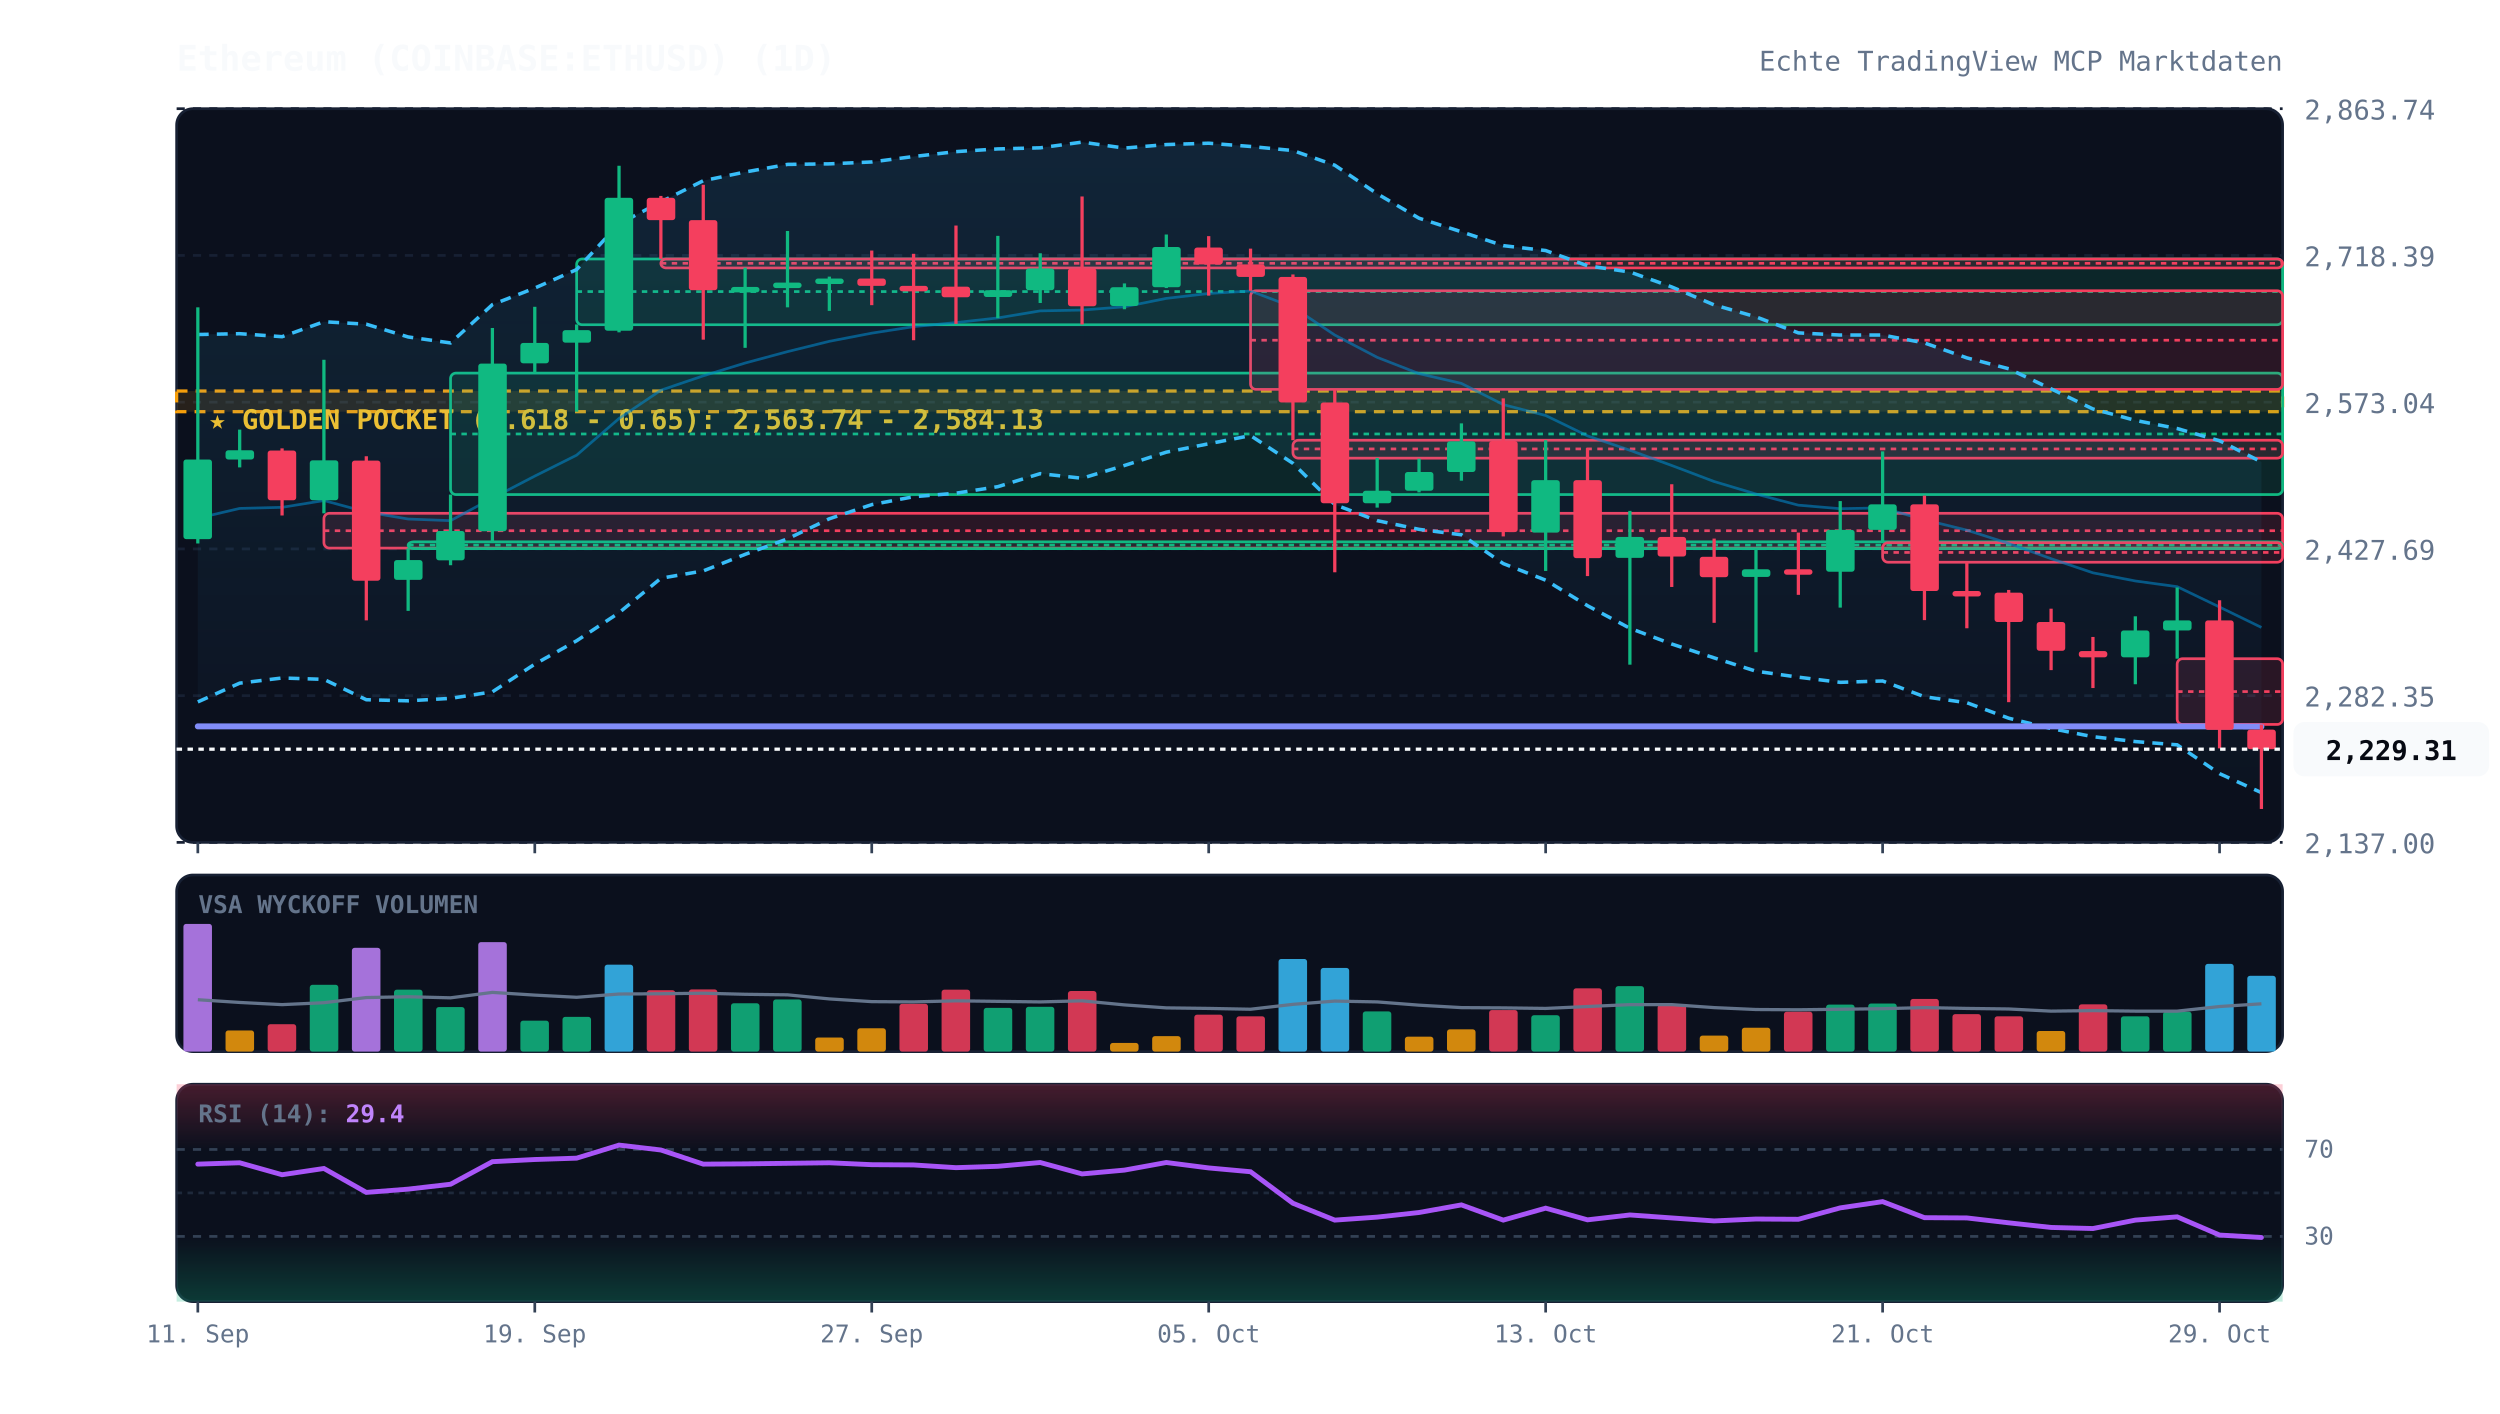
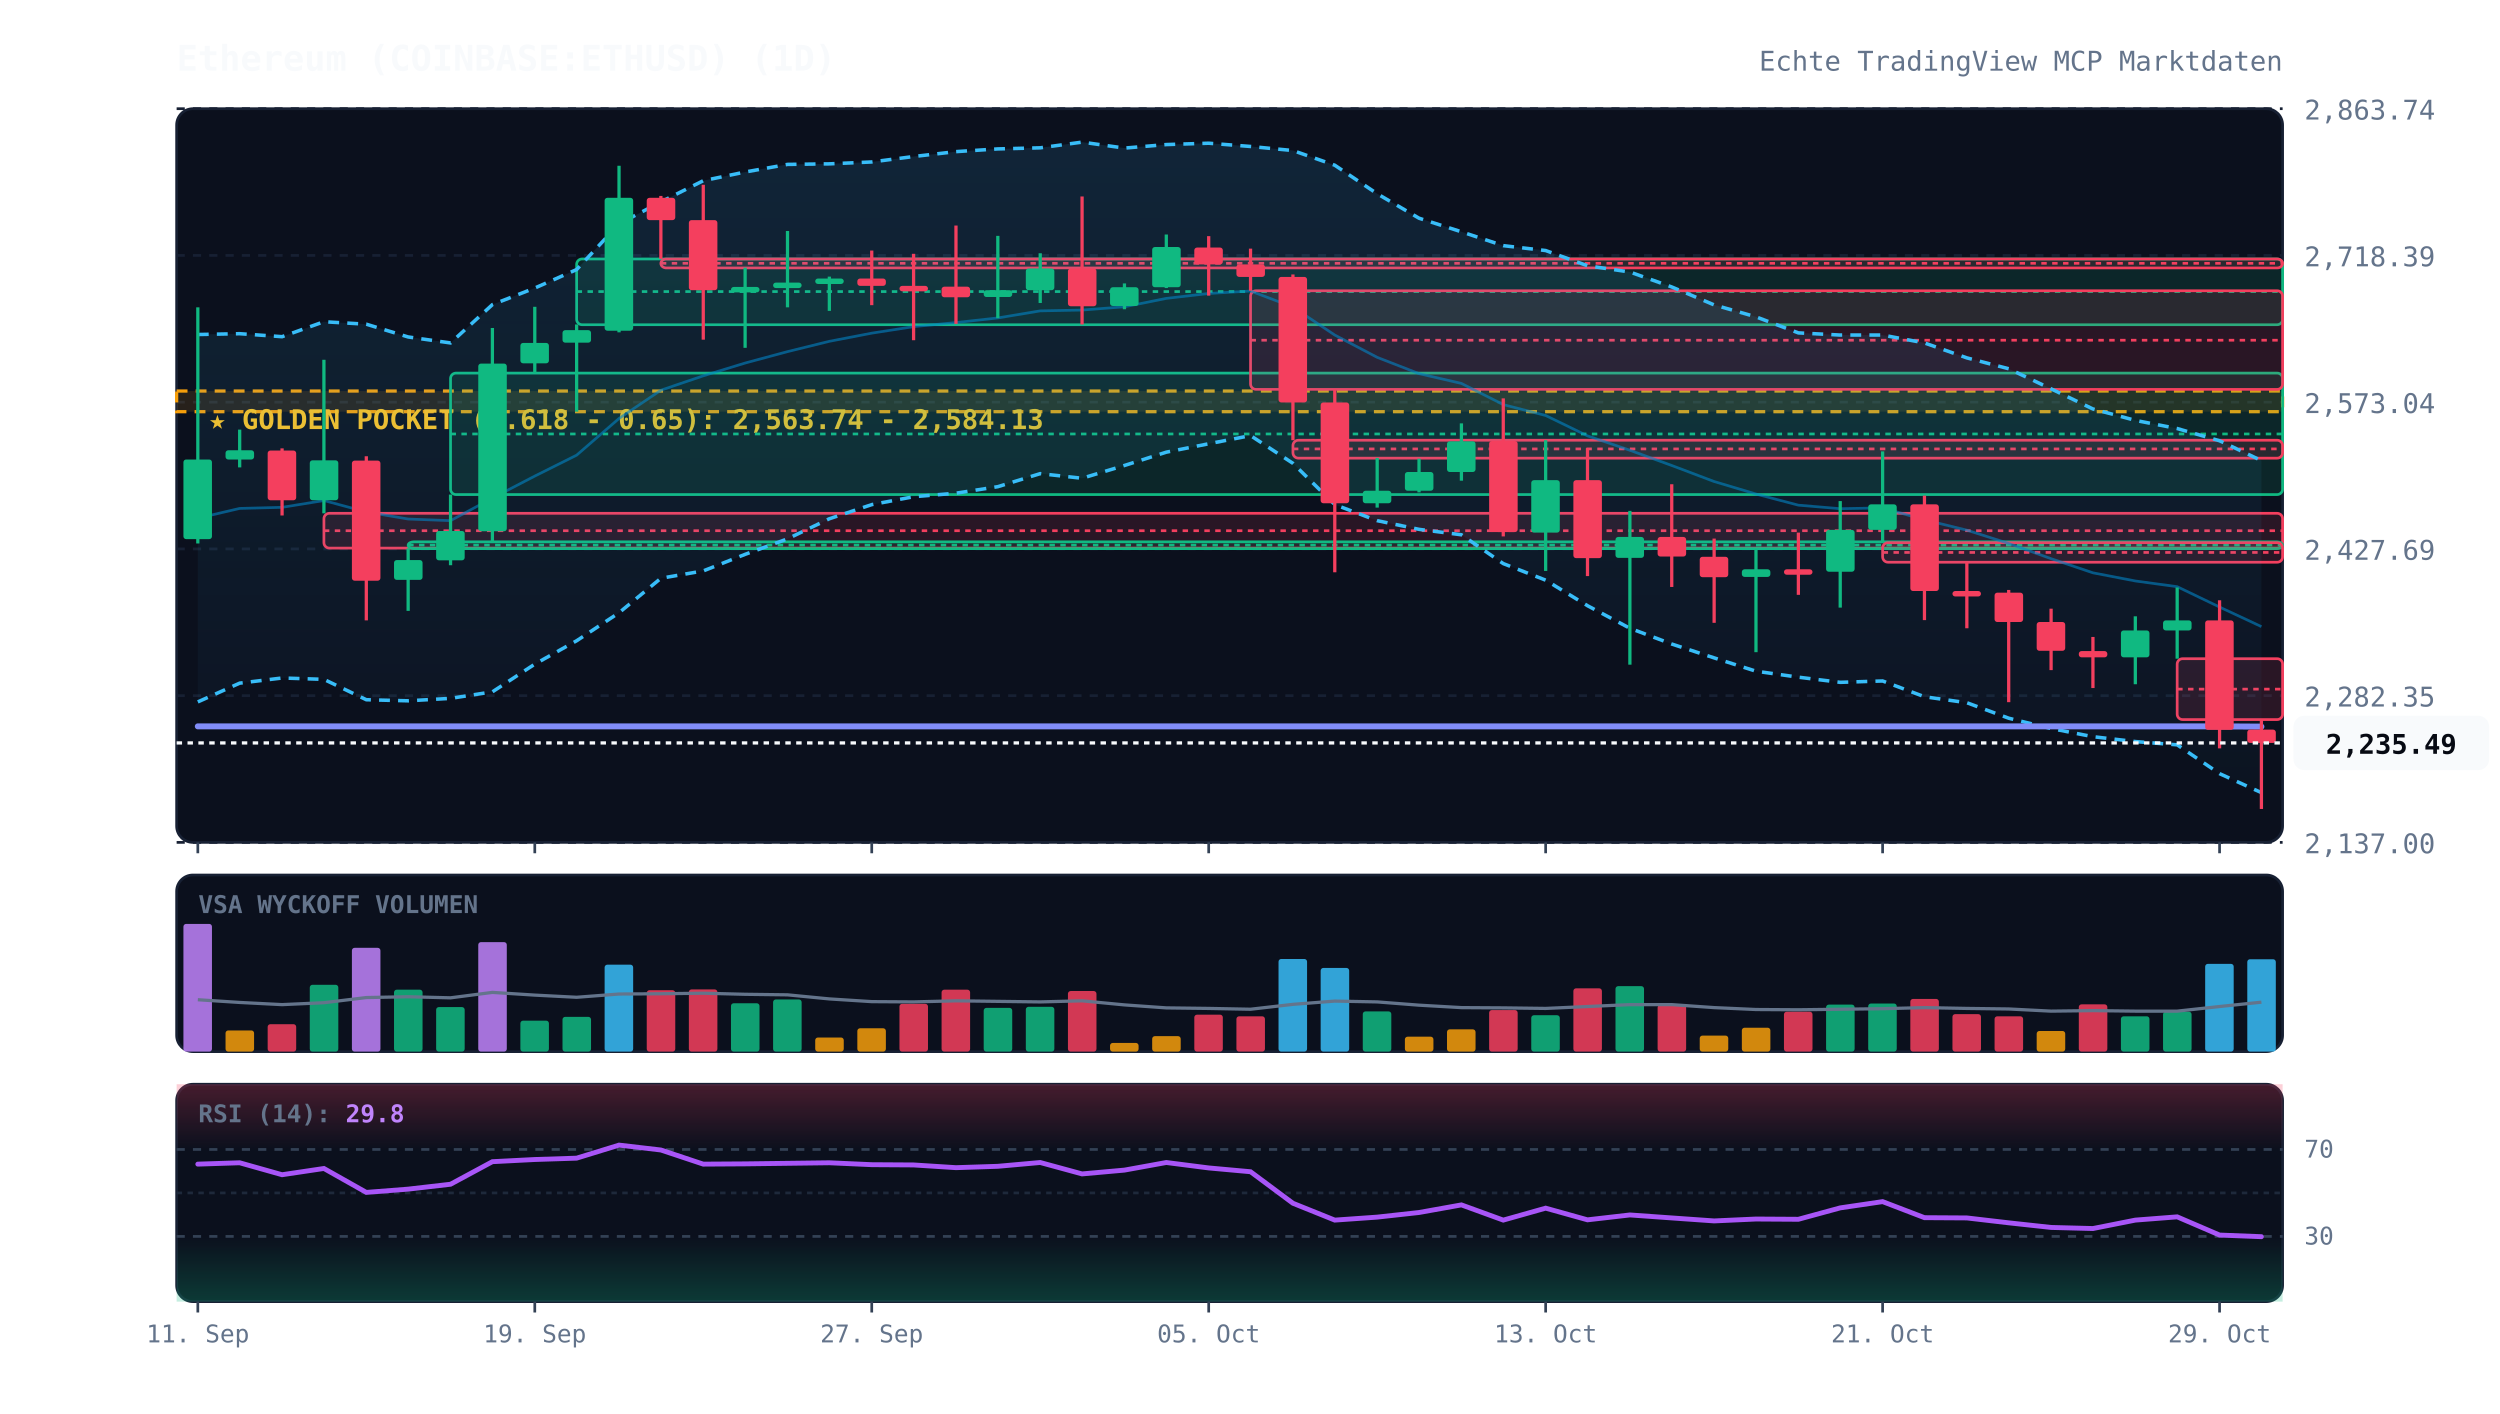
<svg xmlns="http://www.w3.org/2000/svg" viewBox="0 0 920 520" width="100%" height="100%" style="background:#070a13; font-family:'JetBrains Mono', monospace;">
  <defs>
    <linearGradient id="cloud-grad" x1="0%" y1="0%" x2="0%" y2="100%">
      <stop offset="0%" stop-color="#38bdf8" stop-opacity="0.12" />
      <stop offset="100%" stop-color="#38bdf8" stop-opacity="0.02" />
    </linearGradient>
    <linearGradient id="rsi-overbought" x1="0%" y1="0%" x2="0%" y2="100%">
      <stop offset="0%" stop-color="#f43f5e" stop-opacity="0.25" />
      <stop offset="100%" stop-color="#f43f5e" stop-opacity="0.0" />
    </linearGradient>
    <linearGradient id="rsi-oversold" x1="0%" y1="0%" x2="0%" y2="100%">
      <stop offset="0%" stop-color="#10b981" stop-opacity="0.0" />
      <stop offset="100%" stop-color="#10b981" stop-opacity="0.25" />
    </linearGradient>
  </defs>
  <rect x="65" y="40" width="775" height="270" fill="#0b101d" rx="6" stroke="#172033" stroke-width="1" />
  <rect x="65" y="322" width="775" height="65" fill="#0b101d" rx="6" stroke="#172033" stroke-width="1" />
  <rect x="65" y="399" width="775" height="80" fill="#0b101d" rx="6" stroke="#172033" stroke-width="1" />
  <line x1="65" y1="310.0" x2="840" y2="310.0" stroke="#172033" stroke-dasharray="3,3" stroke-width="1" />
  <text x="848" y="314.0" fill="#64748b" font-size="10" text-anchor="start">2,137.00</text>
  <line x1="65" y1="256.0" x2="840" y2="256.0" stroke="#172033" stroke-dasharray="3,3" stroke-width="1" />
  <text x="848" y="260.0" fill="#64748b" font-size="10" text-anchor="start">2,282.35</text>
  <line x1="65" y1="202.0" x2="840" y2="202.0" stroke="#172033" stroke-dasharray="3,3" stroke-width="1" />
  <text x="848" y="206.0" fill="#64748b" font-size="10" text-anchor="start">2,427.69</text>
  <line x1="65" y1="148.0" x2="840" y2="148.0" stroke="#172033" stroke-dasharray="3,3" stroke-width="1" />
  <text x="848" y="152.0" fill="#64748b" font-size="10" text-anchor="start">2,573.04</text>
  <line x1="65" y1="94.0" x2="840" y2="94.0" stroke="#172033" stroke-dasharray="3,3" stroke-width="1" />
  <text x="848" y="98.0" fill="#64748b" font-size="10" text-anchor="start">2,718.39</text>
  <line x1="65" y1="40.0" x2="840" y2="40.0" stroke="#172033" stroke-dasharray="3,3" stroke-width="1" />
  <text x="848" y="44.0" fill="#64748b" font-size="10" text-anchor="start">2,863.74</text>
  <rect x="65" y="143.9" width="775" height="7.6" fill="rgba(245, 158, 11, 0.12)" stroke="#f59e0b" stroke-dasharray="4,3" stroke-width="1.2" />
  <text x="77" y="157.9" fill="#fbbf24" font-size="10" font-weight="bold">★ GOLDEN POCKET (0.618 - 0.65): 2,563.74 - 2,584.13</text>
  <rect x="119.2" y="188.9" width="720.8" height="12.8" fill="rgba(244, 63, 94, 0.13)" stroke="#f43f5e" stroke-width="1" rx="2" />
  <line x1="119.2" y1="195.3" x2="840" y2="195.3" stroke="#f43f5e" stroke-dasharray="2,2" stroke-width="1" />
  <rect x="150.2" y="199.4" width="689.8" height="2.5" fill="rgba(16, 185, 129, 0.13)" stroke="#10b981" stroke-width="1" rx="2" />
  <line x1="150.2" y1="200.6" x2="840" y2="200.6" stroke="#10b981" stroke-dasharray="2,2" stroke-width="1" />
  <rect x="165.8" y="137.3" width="674.2" height="44.7" fill="rgba(16, 185, 129, 0.13)" stroke="#10b981" stroke-width="1" rx="2" />
  <line x1="165.8" y1="159.7" x2="840" y2="159.7" stroke="#10b981" stroke-dasharray="2,2" stroke-width="1" />
  <rect x="212.2" y="95.3" width="627.8" height="24.2" fill="rgba(16, 185, 129, 0.13)" stroke="#10b981" stroke-width="1" rx="2" />
  <line x1="212.2" y1="107.3" x2="840" y2="107.3" stroke="#10b981" stroke-dasharray="2,2" stroke-width="1" />
  <rect x="243.2" y="95.3" width="596.8" height="3.3" fill="rgba(244, 63, 94, 0.13)" stroke="#f43f5e" stroke-width="1" rx="2" />
  <line x1="243.2" y1="96.9" x2="840" y2="96.9" stroke="#f43f5e" stroke-dasharray="2,2" stroke-width="1" />
  <rect x="460.2" y="107.0" width="379.8" height="36.3" fill="rgba(244, 63, 94, 0.13)" stroke="#f43f5e" stroke-width="1" rx="2" />
  <line x1="460.2" y1="125.2" x2="840" y2="125.2" stroke="#f43f5e" stroke-dasharray="2,2" stroke-width="1" />
  <rect x="475.8" y="162.0" width="364.2" height="6.6" fill="rgba(244, 63, 94, 0.13)" stroke="#f43f5e" stroke-width="1" rx="2" />
  <line x1="475.8" y1="165.2" x2="840" y2="165.2" stroke="#f43f5e" stroke-dasharray="2,2" stroke-width="1" />
  <rect x="692.8" y="199.7" width="147.2" height="7.2" fill="rgba(244, 63, 94, 0.13)" stroke="#f43f5e" stroke-width="1" rx="2" />
  <line x1="692.8" y1="203.3" x2="840" y2="203.3" stroke="#f43f5e" stroke-dasharray="2,2" stroke-width="1" />
-   <rect x="801.2" y="242.4" width="38.8" height="24.2" fill="rgba(244, 63, 94, 0.13)" stroke="#f43f5e" stroke-width="1" rx="2" />
-   <line x1="801.2" y1="254.5" x2="840" y2="254.5" stroke="#f43f5e" stroke-dasharray="2,2" stroke-width="1" />
-   <polygon points="72.8,123.1 88.2,122.8 103.8,123.9 119.2,118.4 134.8,119.3 150.2,124.0 165.8,126.2 181.2,112.1 196.8,106.0 212.2,99.2 227.8,82.4 243.2,74.3 258.8,66.5 274.2,63.3 289.8,60.5 305.2,60.3 320.8,59.6 336.2,57.6 351.8,55.8 367.2,54.8 382.8,54.4 398.2,52.3 413.8,54.5 429.2,53.2 444.8,52.7 460.2,53.9 475.8,55.4 491.2,60.8 506.8,71.3 522.2,80.3 537.8,85.3 553.2,90.4 568.8,92.2 584.2,97.8 599.8,100.1 615.2,105.6 630.8,112.2 646.2,116.6 661.8,122.5 677.2,123.3 692.8,123.3 708.2,126.2 723.8,131.7 739.2,135.7 754.8,143.1 770.2,150.5 785.8,154.7 801.2,157.7 816.8,162.2 832.2,170.0 832.2,291.7 816.8,284.7 801.2,274.1 785.8,272.9 770.2,271.1 754.8,268.1 739.2,264.3 723.8,258.6 708.2,256.4 692.8,250.6 677.2,251.1 661.8,249.2 646.2,247.0 630.8,242.1 615.2,237.0 599.8,231.2 584.2,222.9 568.8,213.5 553.2,207.4 537.8,196.8 522.2,194.8 506.8,191.6 491.2,185.7 475.8,170.5 460.2,160.3 444.8,163.3 429.2,166.4 413.8,171.3 398.2,176.0 382.8,174.3 367.2,179.1 351.8,181.5 336.2,182.8 320.8,185.7 305.2,190.9 289.8,198.3 274.2,204.0 258.8,210.1 243.2,212.8 227.8,225.5 212.2,235.8 196.8,244.4 181.2,254.6 165.8,257.0 150.2,257.9 134.8,257.5 119.2,250.0 103.8,249.5 88.2,251.4 72.8,258.3" fill="url(#cloud-grad)" />
-   <polyline points="72.8,123.1 88.2,122.8 103.8,123.9 119.2,118.4 134.8,119.3 150.2,124.0 165.8,126.2 181.2,112.1 196.8,106.0 212.2,99.2 227.8,82.4 243.2,74.3 258.8,66.5 274.2,63.3 289.8,60.5 305.2,60.3 320.8,59.6 336.2,57.6 351.8,55.8 367.2,54.8 382.8,54.4 398.2,52.3 413.8,54.5 429.2,53.2 444.8,52.7 460.2,53.9 475.8,55.4 491.2,60.8 506.8,71.3 522.2,80.3 537.8,85.3 553.2,90.4 568.8,92.2 584.2,97.8 599.8,100.1 615.2,105.6 630.8,112.2 646.2,116.6 661.8,122.5 677.2,123.3 692.8,123.3 708.2,126.2 723.8,131.7 739.2,135.7 754.8,143.1 770.2,150.5 785.8,154.7 801.2,157.7 816.8,162.2 832.2,170.0" fill="none" stroke="#38bdf8" stroke-width="1.3" stroke-dasharray="4,3" />
+   <rect x="801.2" y="242.4" width="38.8" height="22.4" fill="rgba(244, 63, 94, 0.13)" stroke="#f43f5e" stroke-width="1" rx="2" />
+   <line x1="801.2" y1="253.6" x2="840" y2="253.6" stroke="#f43f5e" stroke-dasharray="2,2" stroke-width="1" />
+   <polygon points="72.8,123.1 88.2,122.8 103.8,123.9 119.2,118.4 134.8,119.3 150.2,124.0 165.8,126.2 181.2,112.1 196.8,106.0 212.2,99.2 227.8,82.4 243.2,74.3 258.8,66.5 274.2,63.3 289.8,60.5 305.2,60.3 320.8,59.6 336.2,57.6 351.8,55.8 367.2,54.8 382.8,54.4 398.2,52.3 413.8,54.5 429.2,53.2 444.8,52.7 460.2,53.9 475.8,55.4 491.2,60.8 506.8,71.3 522.2,80.3 537.8,85.3 553.2,90.4 568.8,92.2 584.2,97.8 599.8,100.1 615.2,105.6 630.8,112.2 646.2,116.6 661.8,122.5 677.2,123.3 692.8,123.3 708.2,126.2 723.8,131.7 739.2,135.7 754.8,143.1 770.2,150.5 785.8,154.7 801.2,157.7 816.8,162.2 832.2,169.5 832.2,291.7 816.8,284.7 801.2,274.1 785.8,272.9 770.2,271.1 754.8,268.1 739.2,264.3 723.8,258.6 708.2,256.4 692.8,250.6 677.2,251.1 661.8,249.2 646.2,247.0 630.8,242.1 615.2,237.0 599.8,231.2 584.2,222.9 568.8,213.5 553.2,207.4 537.8,196.8 522.2,194.8 506.8,191.6 491.2,185.7 475.8,170.5 460.2,160.3 444.8,163.3 429.2,166.4 413.8,171.3 398.2,176.0 382.8,174.3 367.2,179.1 351.8,181.5 336.2,182.8 320.8,185.7 305.2,190.9 289.8,198.3 274.2,204.0 258.8,210.1 243.2,212.8 227.8,225.5 212.2,235.8 196.8,244.4 181.2,254.6 165.8,257.0 150.2,257.9 134.8,257.5 119.2,250.0 103.8,249.5 88.2,251.4 72.8,258.3" fill="url(#cloud-grad)" />
+   <polyline points="72.8,123.1 88.2,122.8 103.8,123.9 119.2,118.4 134.8,119.3 150.2,124.0 165.8,126.2 181.2,112.1 196.8,106.0 212.2,99.2 227.8,82.4 243.2,74.3 258.8,66.5 274.2,63.3 289.8,60.5 305.2,60.3 320.8,59.6 336.2,57.6 351.8,55.8 367.2,54.8 382.8,54.4 398.2,52.3 413.8,54.5 429.2,53.2 444.8,52.7 460.2,53.9 475.8,55.4 491.2,60.8 506.8,71.3 522.2,80.3 537.8,85.3 553.2,90.4 568.8,92.2 584.2,97.8 599.8,100.1 615.2,105.6 630.8,112.2 646.2,116.6 661.8,122.5 677.2,123.3 692.8,123.3 708.2,126.2 723.8,131.7 739.2,135.7 754.8,143.1 770.2,150.5 785.8,154.7 801.2,157.7 816.8,162.2 832.2,169.5" fill="none" stroke="#38bdf8" stroke-width="1.3" stroke-dasharray="4,3" />
  <polyline points="72.8,258.3 88.2,251.4 103.8,249.5 119.2,250.0 134.8,257.5 150.2,257.9 165.8,257.0 181.2,254.6 196.8,244.4 212.2,235.8 227.8,225.5 243.2,212.8 258.8,210.1 274.2,204.0 289.8,198.3 305.2,190.9 320.8,185.7 336.2,182.8 351.8,181.5 367.2,179.1 382.8,174.3 398.2,176.0 413.8,171.3 429.2,166.4 444.8,163.3 460.2,160.3 475.8,170.5 491.2,185.7 506.8,191.6 522.2,194.8 537.8,196.8 553.2,207.4 568.8,213.5 584.2,222.9 599.8,231.2 615.2,237.0 630.8,242.1 646.2,247.0 661.8,249.2 677.2,251.1 692.8,250.6 708.2,256.4 723.8,258.6 739.2,264.3 754.8,268.1 770.2,271.1 785.8,272.9 801.2,274.1 816.8,284.7 832.2,291.7" fill="none" stroke="#38bdf8" stroke-width="1.3" stroke-dasharray="4,3" />
-   <polyline points="72.8,190.7 88.2,187.1 103.8,186.7 119.2,184.2 134.8,188.4 150.2,191.0 165.8,191.6 181.2,183.3 196.8,175.2 212.2,167.5 227.8,154.0 243.2,143.6 258.8,138.3 274.2,133.6 289.8,129.4 305.2,125.6 320.8,122.6 336.2,120.2 351.8,118.7 367.2,117.0 382.8,114.4 398.2,114.1 413.8,112.9 429.2,109.8 444.8,108.0 460.2,107.1 475.8,113.0 491.2,123.3 506.8,131.5 522.2,137.5 537.8,141.1 553.2,148.9 568.8,152.9 584.2,160.4 599.8,165.7 615.2,171.3 630.8,177.2 646.2,181.8 661.8,185.9 677.2,187.2 692.8,186.9 708.2,191.3 723.8,195.1 739.2,200.0 754.8,205.6 770.2,210.8 785.8,213.8 801.2,215.9 816.8,223.4 832.2,230.9" fill="none" stroke="#0284c7" stroke-width="1.0" stroke-opacity="0.6" />
+   <polyline points="72.8,190.7 88.2,187.1 103.8,186.7 119.2,184.2 134.8,188.4 150.2,191.0 165.8,191.6 181.2,183.3 196.8,175.2 212.2,167.5 227.8,154.0 243.2,143.6 258.8,138.3 274.2,133.6 289.8,129.4 305.2,125.6 320.8,122.6 336.2,120.2 351.8,118.7 367.2,117.0 382.8,114.4 398.2,114.1 413.8,112.9 429.2,109.8 444.8,108.0 460.2,107.1 475.8,113.0 491.2,123.3 506.8,131.5 522.2,137.5 537.8,141.1 553.2,148.9 568.8,152.9 584.2,160.4 599.8,165.7 615.2,171.3 630.8,177.2 646.2,181.8 661.8,185.9 677.2,187.2 692.8,186.9 708.2,191.3 723.8,195.1 739.2,200.0 754.8,205.6 770.2,210.8 785.8,213.8 801.2,215.9 816.8,223.4 832.2,230.6" fill="none" stroke="#0284c7" stroke-width="1.0" stroke-opacity="0.6" />
  <polyline points="72.8,267.3 88.2,267.3 103.8,267.3 119.2,267.3 134.8,267.3 150.2,267.3 165.8,267.3 181.2,267.3 196.8,267.3 212.2,267.3 227.8,267.3 243.2,267.3 258.8,267.3 274.2,267.3 289.8,267.3 305.2,267.3 320.8,267.3 336.2,267.3 351.8,267.3 367.2,267.3 382.8,267.3 398.2,267.3 413.8,267.3 429.2,267.3 444.8,267.3 460.2,267.3 475.8,267.3 491.2,267.3 506.8,267.3 522.2,267.3 537.8,267.3 553.2,267.3 568.8,267.3 584.2,267.3 599.8,267.3 615.2,267.3 630.8,267.3 646.2,267.3 661.8,267.3 677.2,267.3 692.8,267.3 708.2,267.3 723.8,267.3 739.2,267.3 754.8,267.3 770.2,267.3 785.8,267.3 801.2,267.3 816.8,267.3 832.2,267.4" fill="none" stroke="#818cf8" stroke-width="2.2" stroke-linecap="round" />
  <line x1="72.8" y1="113.1" x2="72.8" y2="200.0" stroke="#10b981" stroke-width="1.2" />
  <rect x="67.5" y="169.1" width="10.5" height="29.3" fill="#10b981" rx="1" />
  <line x1="88.2" y1="158.1" x2="88.2" y2="172.0" stroke="#10b981" stroke-width="1.2" />
  <rect x="83.0" y="165.7" width="10.5" height="3.4" fill="#10b981" rx="1" />
  <line x1="103.8" y1="165.0" x2="103.8" y2="189.7" stroke="#f43f5e" stroke-width="1.2" />
  <rect x="98.5" y="165.8" width="10.5" height="18.3" fill="#f43f5e" rx="1" />
  <line x1="119.2" y1="132.4" x2="119.2" y2="188.9" stroke="#10b981" stroke-width="1.2" />
  <rect x="114.0" y="169.4" width="10.5" height="14.7" fill="#10b981" rx="1" />
  <line x1="134.8" y1="167.9" x2="134.8" y2="228.3" stroke="#f43f5e" stroke-width="1.2" />
  <rect x="129.5" y="169.5" width="10.5" height="44.2" fill="#f43f5e" rx="1" />
  <line x1="150.2" y1="201.8" x2="150.2" y2="224.8" stroke="#10b981" stroke-width="1.2" />
  <rect x="145.0" y="206.1" width="10.5" height="7.3" fill="#10b981" rx="1" />
  <line x1="165.8" y1="182.0" x2="165.8" y2="208.0" stroke="#10b981" stroke-width="1.2" />
  <rect x="160.5" y="195.4" width="10.5" height="10.8" fill="#10b981" rx="1" />
  <line x1="181.2" y1="120.7" x2="181.2" y2="199.4" stroke="#10b981" stroke-width="1.2" />
  <rect x="176.0" y="133.8" width="10.5" height="61.7" fill="#10b981" rx="1" />
  <line x1="196.8" y1="112.9" x2="196.8" y2="137.3" stroke="#10b981" stroke-width="1.2" />
  <rect x="191.5" y="126.2" width="10.5" height="7.5" fill="#10b981" rx="1" />
  <line x1="212.2" y1="119.4" x2="212.2" y2="151.5" stroke="#10b981" stroke-width="1.2" />
  <rect x="207.0" y="121.5" width="10.5" height="4.6" fill="#10b981" rx="1" />
  <line x1="227.8" y1="61.0" x2="227.8" y2="122.3" stroke="#10b981" stroke-width="1.2" />
  <rect x="222.5" y="72.8" width="10.5" height="48.9" fill="#10b981" rx="1" />
  <line x1="243.2" y1="72.1" x2="243.2" y2="95.3" stroke="#f43f5e" stroke-width="1.2" />
  <rect x="238.0" y="72.8" width="10.5" height="8.2" fill="#f43f5e" rx="1" />
  <line x1="258.8" y1="68.0" x2="258.8" y2="125.0" stroke="#f43f5e" stroke-width="1.2" />
  <rect x="253.5" y="81.0" width="10.5" height="25.8" fill="#f43f5e" rx="1" />
  <line x1="274.2" y1="98.5" x2="274.2" y2="128.0" stroke="#10b981" stroke-width="1.2" />
  <rect x="269.0" y="105.6" width="10.5" height="2.0" fill="#10b981" rx="1" />
  <line x1="289.8" y1="85.0" x2="289.8" y2="113.1" stroke="#10b981" stroke-width="1.2" />
  <rect x="284.5" y="104.0" width="10.5" height="2.0" fill="#10b981" rx="1" />
  <line x1="305.2" y1="101.8" x2="305.2" y2="114.4" stroke="#10b981" stroke-width="1.2" />
  <rect x="300.0" y="102.5" width="10.5" height="2.0" fill="#10b981" rx="1" />
  <line x1="320.8" y1="92.2" x2="320.8" y2="112.3" stroke="#f43f5e" stroke-width="1.2" />
  <rect x="315.5" y="102.5" width="10.5" height="2.7" fill="#f43f5e" rx="1" />
  <line x1="336.2" y1="93.4" x2="336.2" y2="125.2" stroke="#f43f5e" stroke-width="1.2" />
  <rect x="331.0" y="105.2" width="10.5" height="2.0" fill="#f43f5e" rx="1" />
  <line x1="351.8" y1="83.0" x2="351.8" y2="119.2" stroke="#f43f5e" stroke-width="1.2" />
  <rect x="346.5" y="105.5" width="10.5" height="3.9" fill="#f43f5e" rx="1" />
  <line x1="367.2" y1="86.8" x2="367.2" y2="117.1" stroke="#10b981" stroke-width="1.2" />
  <rect x="362.0" y="106.8" width="10.5" height="2.5" fill="#10b981" rx="1" />
  <line x1="382.8" y1="93.2" x2="382.8" y2="111.5" stroke="#10b981" stroke-width="1.2" />
  <rect x="377.5" y="98.8" width="10.5" height="8.0" fill="#10b981" rx="1" />
  <line x1="398.2" y1="72.3" x2="398.2" y2="119.4" stroke="#f43f5e" stroke-width="1.2" />
  <rect x="393.0" y="98.8" width="10.5" height="13.9" fill="#f43f5e" rx="1" />
  <line x1="413.8" y1="104.3" x2="413.8" y2="113.8" stroke="#10b981" stroke-width="1.2" />
  <rect x="408.5" y="105.7" width="10.5" height="6.9" fill="#10b981" rx="1" />
  <line x1="429.2" y1="86.3" x2="429.2" y2="106.0" stroke="#10b981" stroke-width="1.2" />
  <rect x="424.0" y="90.9" width="10.5" height="14.8" fill="#10b981" rx="1" />
  <line x1="444.8" y1="86.9" x2="444.8" y2="108.8" stroke="#f43f5e" stroke-width="1.2" />
  <rect x="439.5" y="91.1" width="10.5" height="6.2" fill="#f43f5e" rx="1" />
  <line x1="460.2" y1="91.5" x2="460.2" y2="107.0" stroke="#f43f5e" stroke-width="1.2" />
  <rect x="455.0" y="97.3" width="10.5" height="4.6" fill="#f43f5e" rx="1" />
  <line x1="475.8" y1="101.0" x2="475.8" y2="162.0" stroke="#f43f5e" stroke-width="1.2" />
  <rect x="470.5" y="101.9" width="10.5" height="46.2" fill="#f43f5e" rx="1" />
  <line x1="491.2" y1="143.3" x2="491.2" y2="210.6" stroke="#f43f5e" stroke-width="1.2" />
  <rect x="486.0" y="148.1" width="10.5" height="37.1" fill="#f43f5e" rx="1" />
  <line x1="506.8" y1="168.5" x2="506.8" y2="186.8" stroke="#10b981" stroke-width="1.2" />
  <rect x="501.5" y="180.6" width="10.5" height="4.6" fill="#10b981" rx="1" />
  <line x1="522.2" y1="168.8" x2="522.2" y2="181.2" stroke="#10b981" stroke-width="1.2" />
  <rect x="517.0" y="173.7" width="10.5" height="6.9" fill="#10b981" rx="1" />
  <line x1="537.8" y1="155.8" x2="537.8" y2="176.9" stroke="#10b981" stroke-width="1.2" />
  <rect x="532.5" y="162.4" width="10.5" height="11.3" fill="#10b981" rx="1" />
  <line x1="553.2" y1="146.6" x2="553.2" y2="197.4" stroke="#f43f5e" stroke-width="1.2" />
  <rect x="548.0" y="162.3" width="10.5" height="33.5" fill="#f43f5e" rx="1" />
  <line x1="568.8" y1="162.0" x2="568.8" y2="210.1" stroke="#10b981" stroke-width="1.2" />
  <rect x="563.5" y="176.7" width="10.5" height="19.3" fill="#10b981" rx="1" />
  <line x1="584.2" y1="164.9" x2="584.2" y2="212.0" stroke="#f43f5e" stroke-width="1.2" />
  <rect x="579.0" y="176.7" width="10.5" height="28.7" fill="#f43f5e" rx="1" />
  <line x1="599.8" y1="188.0" x2="599.8" y2="244.6" stroke="#10b981" stroke-width="1.2" />
  <rect x="594.5" y="197.6" width="10.5" height="7.7" fill="#10b981" rx="1" />
  <line x1="615.2" y1="178.2" x2="615.2" y2="216.0" stroke="#f43f5e" stroke-width="1.2" />
  <rect x="610.0" y="197.6" width="10.5" height="7.2" fill="#f43f5e" rx="1" />
  <line x1="630.8" y1="198.2" x2="630.8" y2="229.2" stroke="#f43f5e" stroke-width="1.2" />
  <rect x="625.5" y="204.9" width="10.5" height="7.5" fill="#f43f5e" rx="1" />
  <line x1="646.2" y1="202.2" x2="646.2" y2="240.0" stroke="#10b981" stroke-width="1.2" />
  <rect x="641.0" y="209.5" width="10.5" height="2.8" fill="#10b981" rx="1" />
  <line x1="661.8" y1="196.0" x2="661.8" y2="218.9" stroke="#f43f5e" stroke-width="1.2" />
  <rect x="656.5" y="209.5" width="10.5" height="2.0" fill="#f43f5e" rx="1" />
  <line x1="677.2" y1="184.4" x2="677.2" y2="223.6" stroke="#10b981" stroke-width="1.2" />
  <rect x="672.0" y="195.0" width="10.5" height="15.4" fill="#10b981" rx="1" />
  <line x1="692.8" y1="166.1" x2="692.8" y2="199.7" stroke="#10b981" stroke-width="1.2" />
  <rect x="687.5" y="185.6" width="10.5" height="9.4" fill="#10b981" rx="1" />
  <line x1="708.2" y1="182.4" x2="708.2" y2="228.2" stroke="#f43f5e" stroke-width="1.2" />
  <rect x="703.0" y="185.6" width="10.5" height="31.9" fill="#f43f5e" rx="1" />
  <line x1="723.8" y1="206.9" x2="723.8" y2="231.2" stroke="#f43f5e" stroke-width="1.2" />
  <rect x="718.5" y="217.5" width="10.5" height="2.0" fill="#f43f5e" rx="1" />
  <line x1="739.2" y1="217.1" x2="739.2" y2="258.4" stroke="#f43f5e" stroke-width="1.2" />
  <rect x="734.0" y="218.1" width="10.5" height="10.8" fill="#f43f5e" rx="1" />
  <line x1="754.8" y1="224.0" x2="754.8" y2="246.6" stroke="#f43f5e" stroke-width="1.2" />
  <rect x="749.5" y="228.9" width="10.5" height="10.6" fill="#f43f5e" rx="1" />
  <line x1="770.2" y1="234.4" x2="770.2" y2="253.2" stroke="#f43f5e" stroke-width="1.2" />
  <rect x="765.0" y="239.6" width="10.5" height="2.3" fill="#f43f5e" rx="1" />
  <line x1="785.8" y1="226.8" x2="785.8" y2="251.8" stroke="#10b981" stroke-width="1.2" />
  <rect x="780.5" y="232.0" width="10.5" height="9.9" fill="#10b981" rx="1" />
  <line x1="801.2" y1="216.2" x2="801.2" y2="242.4" stroke="#10b981" stroke-width="1.2" />
  <rect x="796.0" y="228.3" width="10.5" height="3.7" fill="#10b981" rx="1" />
  <line x1="816.8" y1="220.9" x2="816.8" y2="275.4" stroke="#f43f5e" stroke-width="1.2" />
  <rect x="811.5" y="228.3" width="10.5" height="40.3" fill="#f43f5e" rx="1" />
-   <line x1="832.2" y1="266.6" x2="832.2" y2="297.7" stroke="#f43f5e" stroke-width="1.2" />
-   <rect x="827.0" y="268.5" width="10.5" height="7.2" fill="#f43f5e" rx="1" />
-   <line x1="65" y1="275.7" x2="840" y2="275.7" stroke="#f8fafc" stroke-width="1.2" stroke-dasharray="2,2" />
-   <rect x="844" y="265.7" width="72" height="20" fill="#f8fafc" rx="4" />
-   <text x="880" y="279.7" fill="#070a13" font-size="10" font-weight="bold" text-anchor="middle">2,229.31</text>
+   <line x1="832.2" y1="264.8" x2="832.2" y2="297.7" stroke="#f43f5e" stroke-width="1.2" />
+   <rect x="827.0" y="268.5" width="10.5" height="4.9" fill="#f43f5e" rx="1" />
+   <line x1="65" y1="273.4" x2="840" y2="273.4" stroke="#f8fafc" stroke-width="1.2" stroke-dasharray="2,2" />
+   <rect x="844" y="263.4" width="72" height="20" fill="#f8fafc" rx="4" />
+   <text x="880" y="277.4" fill="#070a13" font-size="10" font-weight="bold" text-anchor="middle">2,235.49</text>
  <text x="73" y="336" fill="#64748b" font-size="9" font-weight="bold">VSA WYCKOFF VOLUMEN</text>
  <rect x="67.5" y="340.0" width="10.5" height="47.0" fill="#c084fc" opacity="0.85" rx="1" />
  <rect x="83.0" y="379.2" width="10.5" height="7.8" fill="#f59e0b" opacity="0.85" rx="1" />
  <rect x="98.5" y="376.9" width="10.5" height="10.1" fill="#f43f5e" opacity="0.85" rx="1" />
  <rect x="114.0" y="362.4" width="10.5" height="24.6" fill="#10b981" opacity="0.85" rx="1" />
  <rect x="129.5" y="348.8" width="10.5" height="38.2" fill="#c084fc" opacity="0.85" rx="1" />
  <rect x="145.0" y="364.2" width="10.5" height="22.8" fill="#10b981" opacity="0.85" rx="1" />
  <rect x="160.5" y="370.6" width="10.5" height="16.4" fill="#10b981" opacity="0.85" rx="1" />
  <rect x="176.0" y="346.7" width="10.5" height="40.3" fill="#c084fc" opacity="0.85" rx="1" />
  <rect x="191.5" y="375.6" width="10.5" height="11.4" fill="#10b981" opacity="0.85" rx="1" />
  <rect x="207.0" y="374.2" width="10.5" height="12.8" fill="#10b981" opacity="0.85" rx="1" />
  <rect x="222.5" y="355.0" width="10.5" height="32.0" fill="#38bdf8" opacity="0.85" rx="1" />
  <rect x="238.0" y="364.4" width="10.5" height="22.6" fill="#f43f5e" opacity="0.85" rx="1" />
  <rect x="253.5" y="364.1" width="10.5" height="22.9" fill="#f43f5e" opacity="0.85" rx="1" />
  <rect x="269.0" y="369.2" width="10.5" height="17.8" fill="#10b981" opacity="0.85" rx="1" />
  <rect x="284.5" y="367.8" width="10.5" height="19.2" fill="#10b981" opacity="0.85" rx="1" />
  <rect x="300.0" y="381.8" width="10.5" height="5.2" fill="#f59e0b" opacity="0.85" rx="1" />
  <rect x="315.5" y="378.4" width="10.5" height="8.6" fill="#f59e0b" opacity="0.85" rx="1" />
  <rect x="331.0" y="369.4" width="10.5" height="17.6" fill="#f43f5e" opacity="0.85" rx="1" />
  <rect x="346.5" y="364.2" width="10.5" height="22.8" fill="#f43f5e" opacity="0.85" rx="1" />
  <rect x="362.0" y="370.9" width="10.5" height="16.1" fill="#10b981" opacity="0.85" rx="1" />
  <rect x="377.5" y="370.5" width="10.5" height="16.5" fill="#10b981" opacity="0.85" rx="1" />
  <rect x="393.0" y="364.7" width="10.5" height="22.3" fill="#f43f5e" opacity="0.85" rx="1" />
  <rect x="408.5" y="383.8" width="10.5" height="3.2" fill="#f59e0b" opacity="0.85" rx="1" />
  <rect x="424.0" y="381.3" width="10.5" height="5.7" fill="#f59e0b" opacity="0.85" rx="1" />
  <rect x="439.5" y="373.4" width="10.5" height="13.6" fill="#f43f5e" opacity="0.85" rx="1" />
  <rect x="455.0" y="374.0" width="10.5" height="13.0" fill="#f43f5e" opacity="0.85" rx="1" />
  <rect x="470.5" y="352.9" width="10.5" height="34.1" fill="#38bdf8" opacity="0.85" rx="1" />
  <rect x="486.0" y="356.2" width="10.5" height="30.8" fill="#38bdf8" opacity="0.85" rx="1" />
  <rect x="501.5" y="372.2" width="10.5" height="14.8" fill="#10b981" opacity="0.85" rx="1" />
  <rect x="517.0" y="381.5" width="10.5" height="5.5" fill="#f59e0b" opacity="0.85" rx="1" />
  <rect x="532.5" y="378.8" width="10.5" height="8.2" fill="#f59e0b" opacity="0.85" rx="1" />
  <rect x="548.0" y="371.7" width="10.5" height="15.3" fill="#f43f5e" opacity="0.85" rx="1" />
  <rect x="563.5" y="373.6" width="10.5" height="13.4" fill="#10b981" opacity="0.85" rx="1" />
  <rect x="579.0" y="363.7" width="10.5" height="23.3" fill="#f43f5e" opacity="0.85" rx="1" />
  <rect x="594.5" y="362.9" width="10.5" height="24.1" fill="#10b981" opacity="0.85" rx="1" />
  <rect x="610.0" y="369.8" width="10.5" height="17.2" fill="#f43f5e" opacity="0.85" rx="1" />
  <rect x="625.5" y="381.1" width="10.5" height="5.9" fill="#f59e0b" opacity="0.85" rx="1" />
  <rect x="641.0" y="378.2" width="10.5" height="8.8" fill="#f59e0b" opacity="0.85" rx="1" />
  <rect x="656.5" y="372.3" width="10.5" height="14.7" fill="#f43f5e" opacity="0.85" rx="1" />
  <rect x="672.0" y="369.7" width="10.5" height="17.3" fill="#10b981" opacity="0.85" rx="1" />
  <rect x="687.5" y="369.3" width="10.5" height="17.7" fill="#10b981" opacity="0.85" rx="1" />
  <rect x="703.0" y="367.6" width="10.5" height="19.4" fill="#f43f5e" opacity="0.85" rx="1" />
  <rect x="718.5" y="373.2" width="10.5" height="13.8" fill="#f43f5e" opacity="0.85" rx="1" />
  <rect x="734.0" y="374.0" width="10.5" height="13.0" fill="#f43f5e" opacity="0.85" rx="1" />
  <rect x="749.5" y="379.4" width="10.5" height="7.6" fill="#f59e0b" opacity="0.85" rx="1" />
  <rect x="765.0" y="369.6" width="10.5" height="17.4" fill="#f43f5e" opacity="0.85" rx="1" />
  <rect x="780.5" y="374.0" width="10.5" height="13.0" fill="#10b981" opacity="0.85" rx="1" />
  <rect x="796.0" y="372.3" width="10.5" height="14.7" fill="#10b981" opacity="0.85" rx="1" />
  <rect x="811.5" y="354.7" width="10.5" height="32.3" fill="#38bdf8" opacity="0.85" rx="1" />
-   <rect x="827.0" y="359.1" width="10.5" height="27.9" fill="#38bdf8" opacity="0.85" rx="1" />
-   <polyline points="72.8,367.9 88.2,368.9 103.8,369.7 119.2,369.0 134.8,367.1 150.2,366.8 165.8,367.2 181.2,365.2 196.8,366.2 212.2,367.0 227.8,365.8 243.2,365.7 258.8,365.5 274.2,365.9 289.8,366.1 305.2,367.6 320.8,368.6 336.2,368.7 351.8,368.3 367.2,368.5 382.8,368.7 398.2,368.3 413.8,369.8 429.2,370.9 444.8,371.1 460.2,371.4 475.8,369.6 491.2,368.4 506.8,368.7 522.2,369.9 537.8,370.8 553.2,370.9 568.8,371.1 584.2,370.4 599.8,369.7 615.2,369.7 630.8,370.8 646.2,371.5 661.8,371.6 677.2,371.4 692.8,371.2 708.2,370.8 723.8,371.1 739.2,371.3 754.8,372.1 770.2,371.9 785.8,372.1 801.2,372.1 816.8,370.4 832.2,369.4" fill="none" stroke="#64748b" stroke-width="1.2" />
+   <rect x="827.0" y="353.0" width="10.5" height="34.0" fill="#38bdf8" opacity="0.85" rx="1" />
+   <polyline points="72.8,367.9 88.2,368.9 103.8,369.7 119.2,369.0 134.8,367.1 150.2,366.8 165.8,367.2 181.2,365.2 196.8,366.2 212.2,367.0 227.8,365.8 243.2,365.7 258.8,365.5 274.2,365.9 289.8,366.1 305.2,367.6 320.8,368.6 336.2,368.7 351.8,368.3 367.2,368.5 382.8,368.7 398.2,368.3 413.8,369.8 429.2,370.9 444.8,371.1 460.2,371.4 475.8,369.6 491.2,368.4 506.8,368.7 522.2,369.9 537.8,370.8 553.2,370.9 568.8,371.1 584.2,370.4 599.8,369.7 615.2,369.7 630.8,370.8 646.2,371.5 661.8,371.6 677.2,371.4 692.8,371.2 708.2,370.8 723.8,371.1 739.2,371.3 754.8,372.1 770.2,371.9 785.8,372.1 801.2,372.1 816.8,370.4 832.2,368.8" fill="none" stroke="#64748b" stroke-width="1.2" />
  <rect x="65" y="399" width="775" height="24.0" fill="url(#rsi-overbought)" />
  <rect x="65" y="455.0" width="775" height="24.0" fill="url(#rsi-oversold)" />
  <line x1="65" y1="423.0" x2="840" y2="423.0" stroke="#334155" stroke-dasharray="3,3" stroke-width="1" />
  <text x="848" y="426.0" fill="#64748b" font-size="9">70</text>
  <line x1="65" y1="439.0" x2="840" y2="439.0" stroke="#1e293b" stroke-dasharray="2,2" stroke-width="1" />
  <line x1="65" y1="455.0" x2="840" y2="455.0" stroke="#334155" stroke-dasharray="3,3" stroke-width="1" />
  <text x="848" y="458.0" fill="#64748b" font-size="9">30</text>
-   <polyline points="72.8,428.4 88.2,427.9 103.8,432.3 119.2,430.0 134.8,438.8 150.2,437.6 165.8,435.8 181.2,427.5 196.8,426.7 212.2,426.2 227.8,421.4 243.2,423.2 258.8,428.4 274.2,428.3 289.8,428.1 305.2,427.9 320.8,428.6 336.2,428.7 351.8,429.7 367.2,429.2 382.8,427.8 398.2,432.0 413.8,430.6 429.2,427.8 444.8,429.8 460.2,431.2 475.8,442.8 491.2,449.0 506.8,447.9 522.2,446.2 537.8,443.4 553.2,449.0 568.8,444.6 584.2,448.9 599.8,447.1 615.2,448.2 630.8,449.3 646.2,448.6 661.8,448.7 677.2,444.5 692.8,442.2 708.2,448.1 723.8,448.2 739.2,450.0 754.8,451.7 770.2,452.1 785.8,449.0 801.2,447.8 816.8,454.5 832.2,455.4" fill="none" stroke="#a855f7" stroke-width="1.8" stroke-linecap="round" />
-   <text x="73" y="413" fill="#64748b" font-size="9" font-weight="bold">RSI (14): <tspan fill="#c084fc">29.4</tspan>
+   <polyline points="72.8,428.4 88.2,427.9 103.8,432.3 119.2,430.0 134.8,438.8 150.2,437.6 165.8,435.8 181.2,427.5 196.8,426.7 212.2,426.2 227.8,421.4 243.2,423.2 258.8,428.4 274.2,428.3 289.8,428.1 305.2,427.9 320.8,428.6 336.2,428.7 351.8,429.7 367.2,429.2 382.8,427.8 398.2,432.0 413.8,430.6 429.2,427.8 444.8,429.8 460.2,431.2 475.8,442.8 491.2,449.0 506.8,447.9 522.2,446.2 537.8,443.4 553.2,449.0 568.8,444.6 584.2,448.9 599.8,447.1 615.2,448.2 630.8,449.3 646.2,448.6 661.8,448.7 677.2,444.5 692.8,442.2 708.2,448.1 723.8,448.2 739.2,450.0 754.8,451.7 770.2,452.1 785.8,449.0 801.2,447.8 816.8,454.5 832.2,455.1" fill="none" stroke="#a855f7" stroke-width="1.8" stroke-linecap="round" />
+   <text x="73" y="413" fill="#64748b" font-size="9" font-weight="bold">RSI (14): <tspan fill="#c084fc">29.8</tspan>
  </text>
  <line x1="72.8" y1="310" x2="72.8" y2="314" stroke="#334155" stroke-width="1" />
  <line x1="72.8" y1="479" x2="72.8" y2="483" stroke="#334155" stroke-width="1" />
  <text x="72.8" y="494" fill="#64748b" font-size="9" text-anchor="middle">11. Sep</text>
  <line x1="196.8" y1="310" x2="196.8" y2="314" stroke="#334155" stroke-width="1" />
  <line x1="196.8" y1="479" x2="196.8" y2="483" stroke="#334155" stroke-width="1" />
  <text x="196.8" y="494" fill="#64748b" font-size="9" text-anchor="middle">19. Sep</text>
  <line x1="320.8" y1="310" x2="320.8" y2="314" stroke="#334155" stroke-width="1" />
  <line x1="320.8" y1="479" x2="320.8" y2="483" stroke="#334155" stroke-width="1" />
  <text x="320.8" y="494" fill="#64748b" font-size="9" text-anchor="middle">27. Sep</text>
  <line x1="444.8" y1="310" x2="444.8" y2="314" stroke="#334155" stroke-width="1" />
  <line x1="444.8" y1="479" x2="444.8" y2="483" stroke="#334155" stroke-width="1" />
  <text x="444.8" y="494" fill="#64748b" font-size="9" text-anchor="middle">05. Oct</text>
  <line x1="568.8" y1="310" x2="568.8" y2="314" stroke="#334155" stroke-width="1" />
  <line x1="568.8" y1="479" x2="568.8" y2="483" stroke="#334155" stroke-width="1" />
  <text x="568.8" y="494" fill="#64748b" font-size="9" text-anchor="middle">13. Oct</text>
  <line x1="692.8" y1="310" x2="692.8" y2="314" stroke="#334155" stroke-width="1" />
  <line x1="692.8" y1="479" x2="692.8" y2="483" stroke="#334155" stroke-width="1" />
  <text x="692.8" y="494" fill="#64748b" font-size="9" text-anchor="middle">21. Oct</text>
  <line x1="816.8" y1="310" x2="816.8" y2="314" stroke="#334155" stroke-width="1" />
  <line x1="816.8" y1="479" x2="816.8" y2="483" stroke="#334155" stroke-width="1" />
  <text x="816.8" y="494" fill="#64748b" font-size="9" text-anchor="middle">29. Oct</text>
  <text x="65" y="26" fill="#f8fafc" font-size="13" font-weight="bold">Ethereum (COINBASE:ETHUSD) (1D)</text>
  <text x="840" y="26" fill="#64748b" font-size="10" text-anchor="end">Echte TradingView MCP Marktdaten</text>
</svg>
